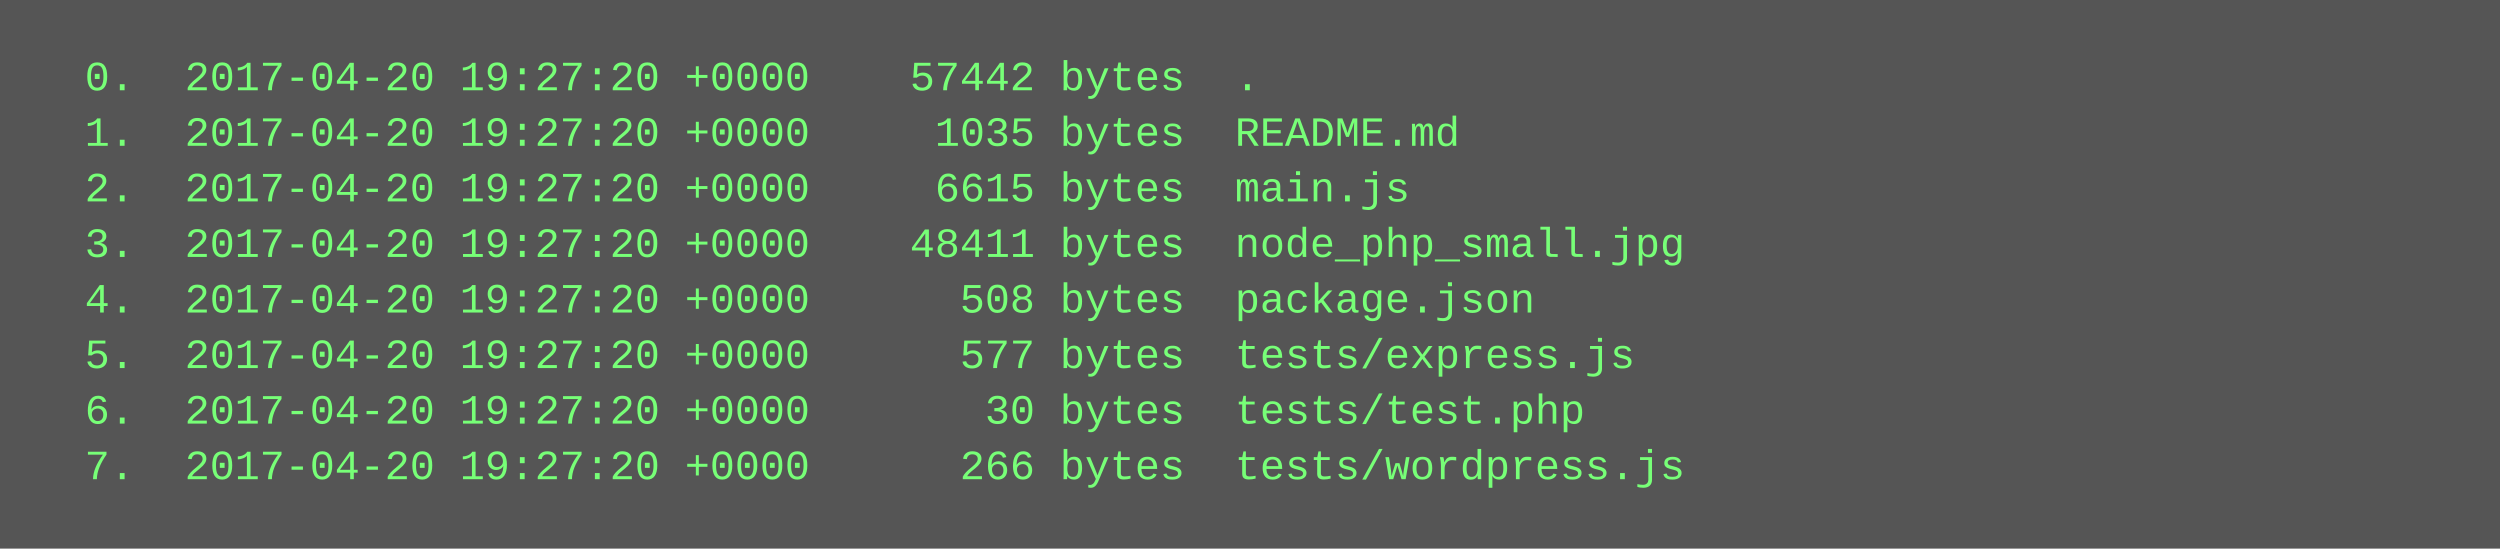
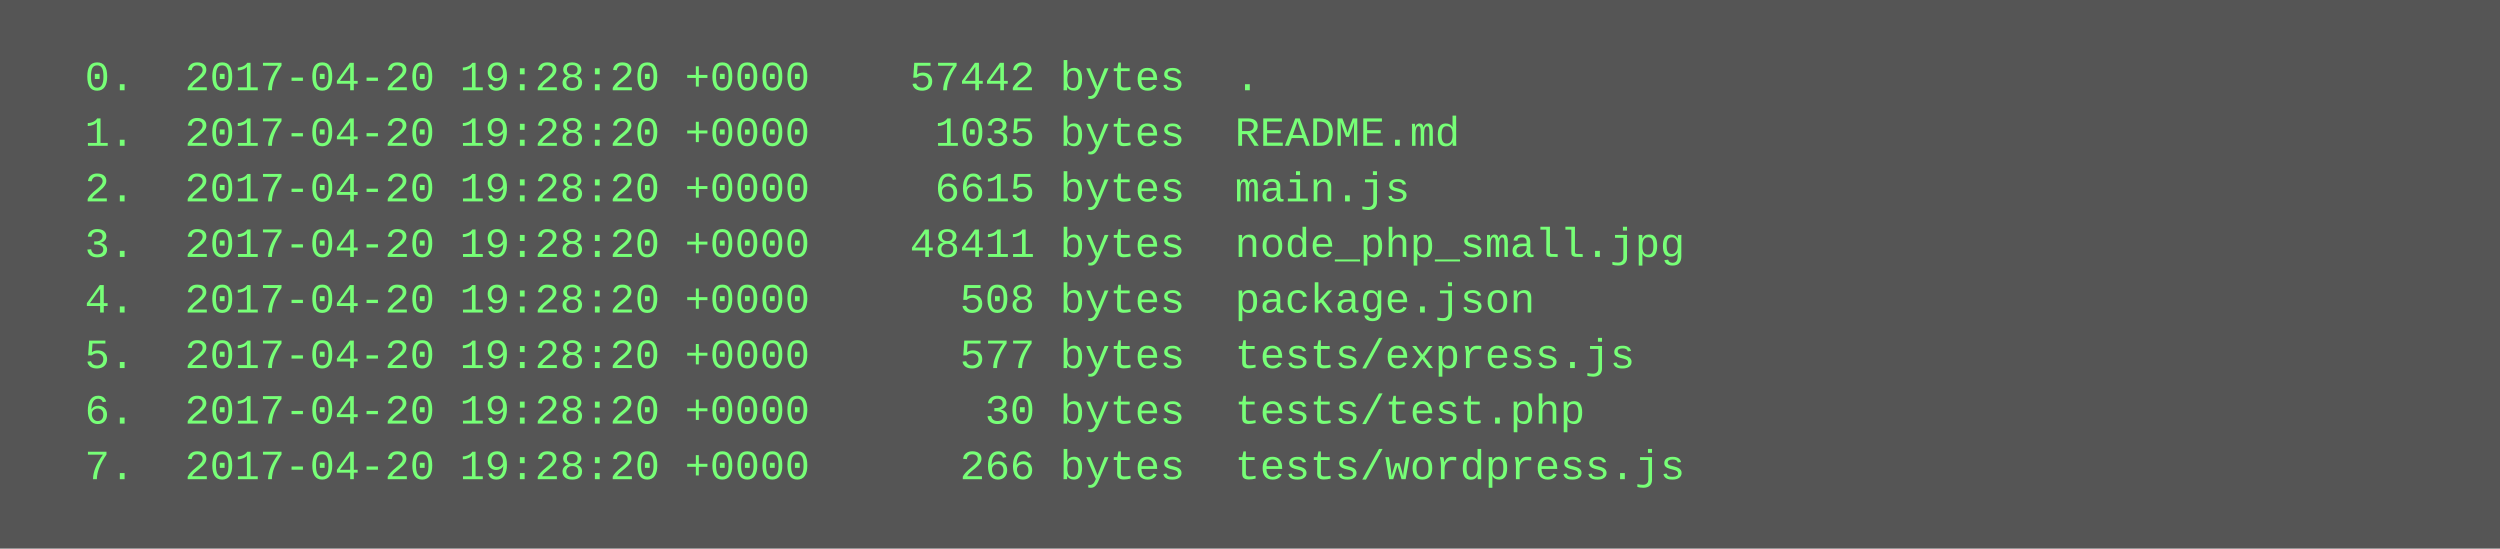
<svg xmlns="http://www.w3.org/2000/svg" height="158" width="720">
  <rect height="158" fill="#555" width="720" />
  <text fill="#7f7" font-family="Courier New" font-size="12" xml:space="preserve">
-     <tspan x="10" y="26">  0.  2017-04-20 19:27:20 +0000    57442 bytes  .</tspan>
-     <tspan x="10" y="42">  1.  2017-04-20 19:27:20 +0000     1035 bytes  README.md</tspan>
-     <tspan x="10" y="58">  2.  2017-04-20 19:27:20 +0000     6615 bytes  main.js</tspan>
-     <tspan x="10" y="74">  3.  2017-04-20 19:27:20 +0000    48411 bytes  node_php_small.jpg</tspan>
-     <tspan x="10" y="90">  4.  2017-04-20 19:27:20 +0000      508 bytes  package.json</tspan>
-     <tspan x="10" y="106">  5.  2017-04-20 19:27:20 +0000      577 bytes  tests/express.js</tspan>
-     <tspan x="10" y="122">  6.  2017-04-20 19:27:20 +0000       30 bytes  tests/test.php</tspan>
-     <tspan x="10" y="138">  7.  2017-04-20 19:27:20 +0000      266 bytes  tests/wordpress.js</tspan>
+     <tspan x="10" y="26">  0.  2017-04-20 19:28:20 +0000    57442 bytes  .</tspan>
+     <tspan x="10" y="42">  1.  2017-04-20 19:28:20 +0000     1035 bytes  README.md</tspan>
+     <tspan x="10" y="58">  2.  2017-04-20 19:28:20 +0000     6615 bytes  main.js</tspan>
+     <tspan x="10" y="74">  3.  2017-04-20 19:28:20 +0000    48411 bytes  node_php_small.jpg</tspan>
+     <tspan x="10" y="90">  4.  2017-04-20 19:28:20 +0000      508 bytes  package.json</tspan>
+     <tspan x="10" y="106">  5.  2017-04-20 19:28:20 +0000      577 bytes  tests/express.js</tspan>
+     <tspan x="10" y="122">  6.  2017-04-20 19:28:20 +0000       30 bytes  tests/test.php</tspan>
+     <tspan x="10" y="138">  7.  2017-04-20 19:28:20 +0000      266 bytes  tests/wordpress.js</tspan>
  </text>
</svg>
